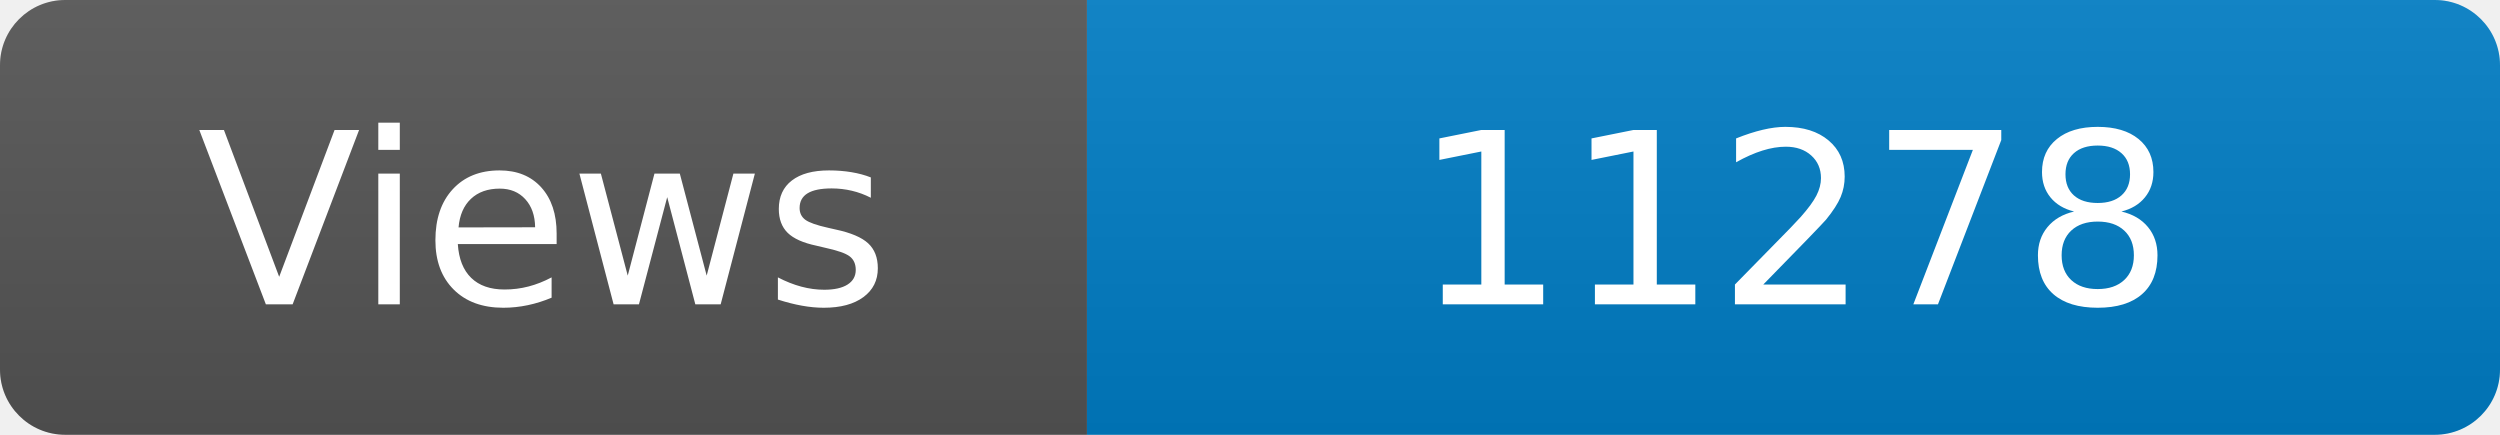
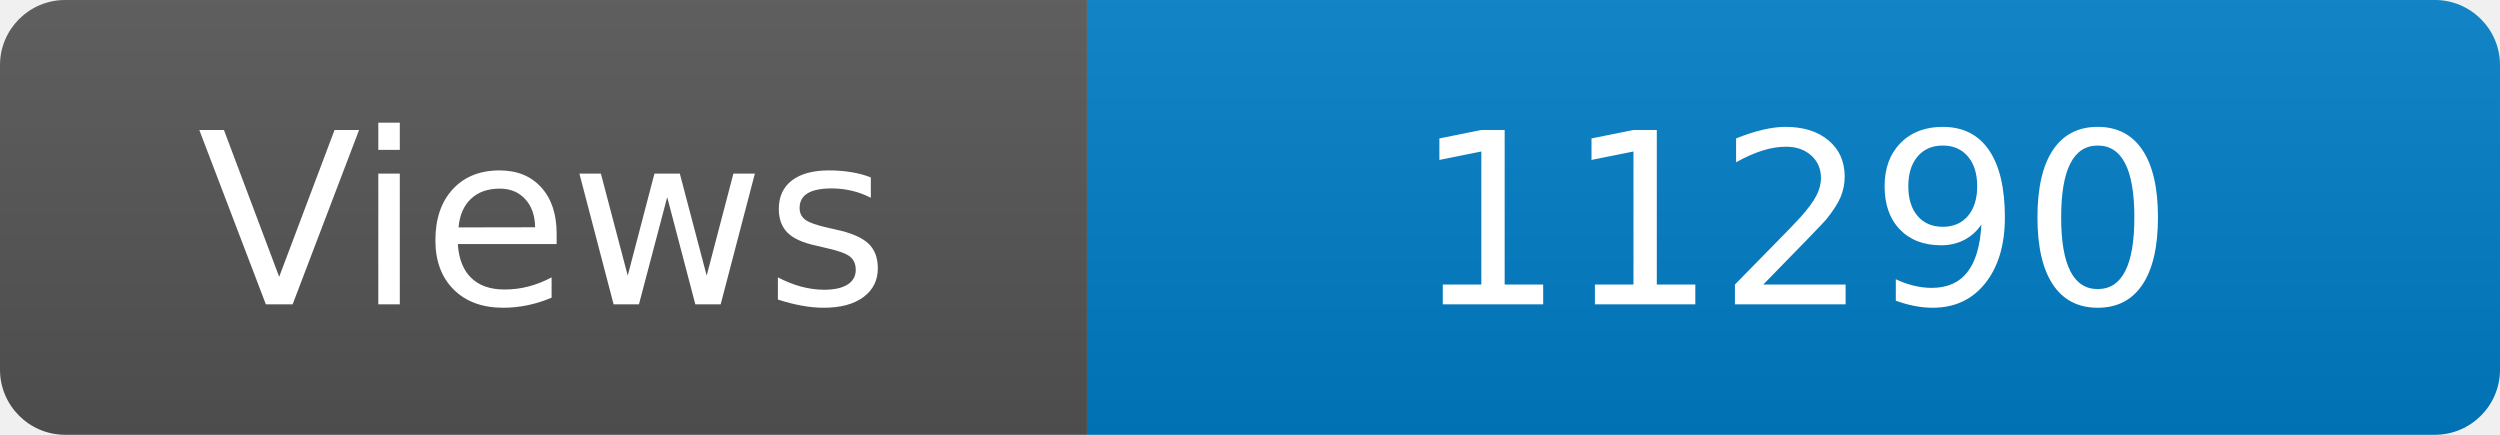
<svg xmlns="http://www.w3.org/2000/svg" width="115" height="20" role="img" aria-label="Maintained?: yes">
  <linearGradient id="s" x2="0" y2="100%">
    <stop offset="0" stop-color="#bbb" stop-opacity=".1" />
    <stop offset="1" stop-opacity=".1" />
  </linearGradient>
  <clipPath id="r">
    <rect width="115" height="20" rx="3" fill="#fff" />
  </clipPath>
  <g clip-path="url(#r)">
    <rect width="50" height="20" fill="#555" />
    <rect x="50" width="160" height="20" fill="#007ec6" />
    <rect width="115" height="20" fill="url(#s)" />
  </g>
  <g fill="#fff" text-anchor="middle" font-family="Verdana,Geneva,DejaVu Sans,sans-serif" font-size="110">
    <text x="250" y="140" transform="scale(.1)" fill="#fff">Views</text>
-     <text x="825" y="140" transform="scale(.1)" fill="#fff">11278</text>
+     <text x="825" y="140" transform="scale(.1)" fill="#fff">11290</text>
  </g>
</svg>
